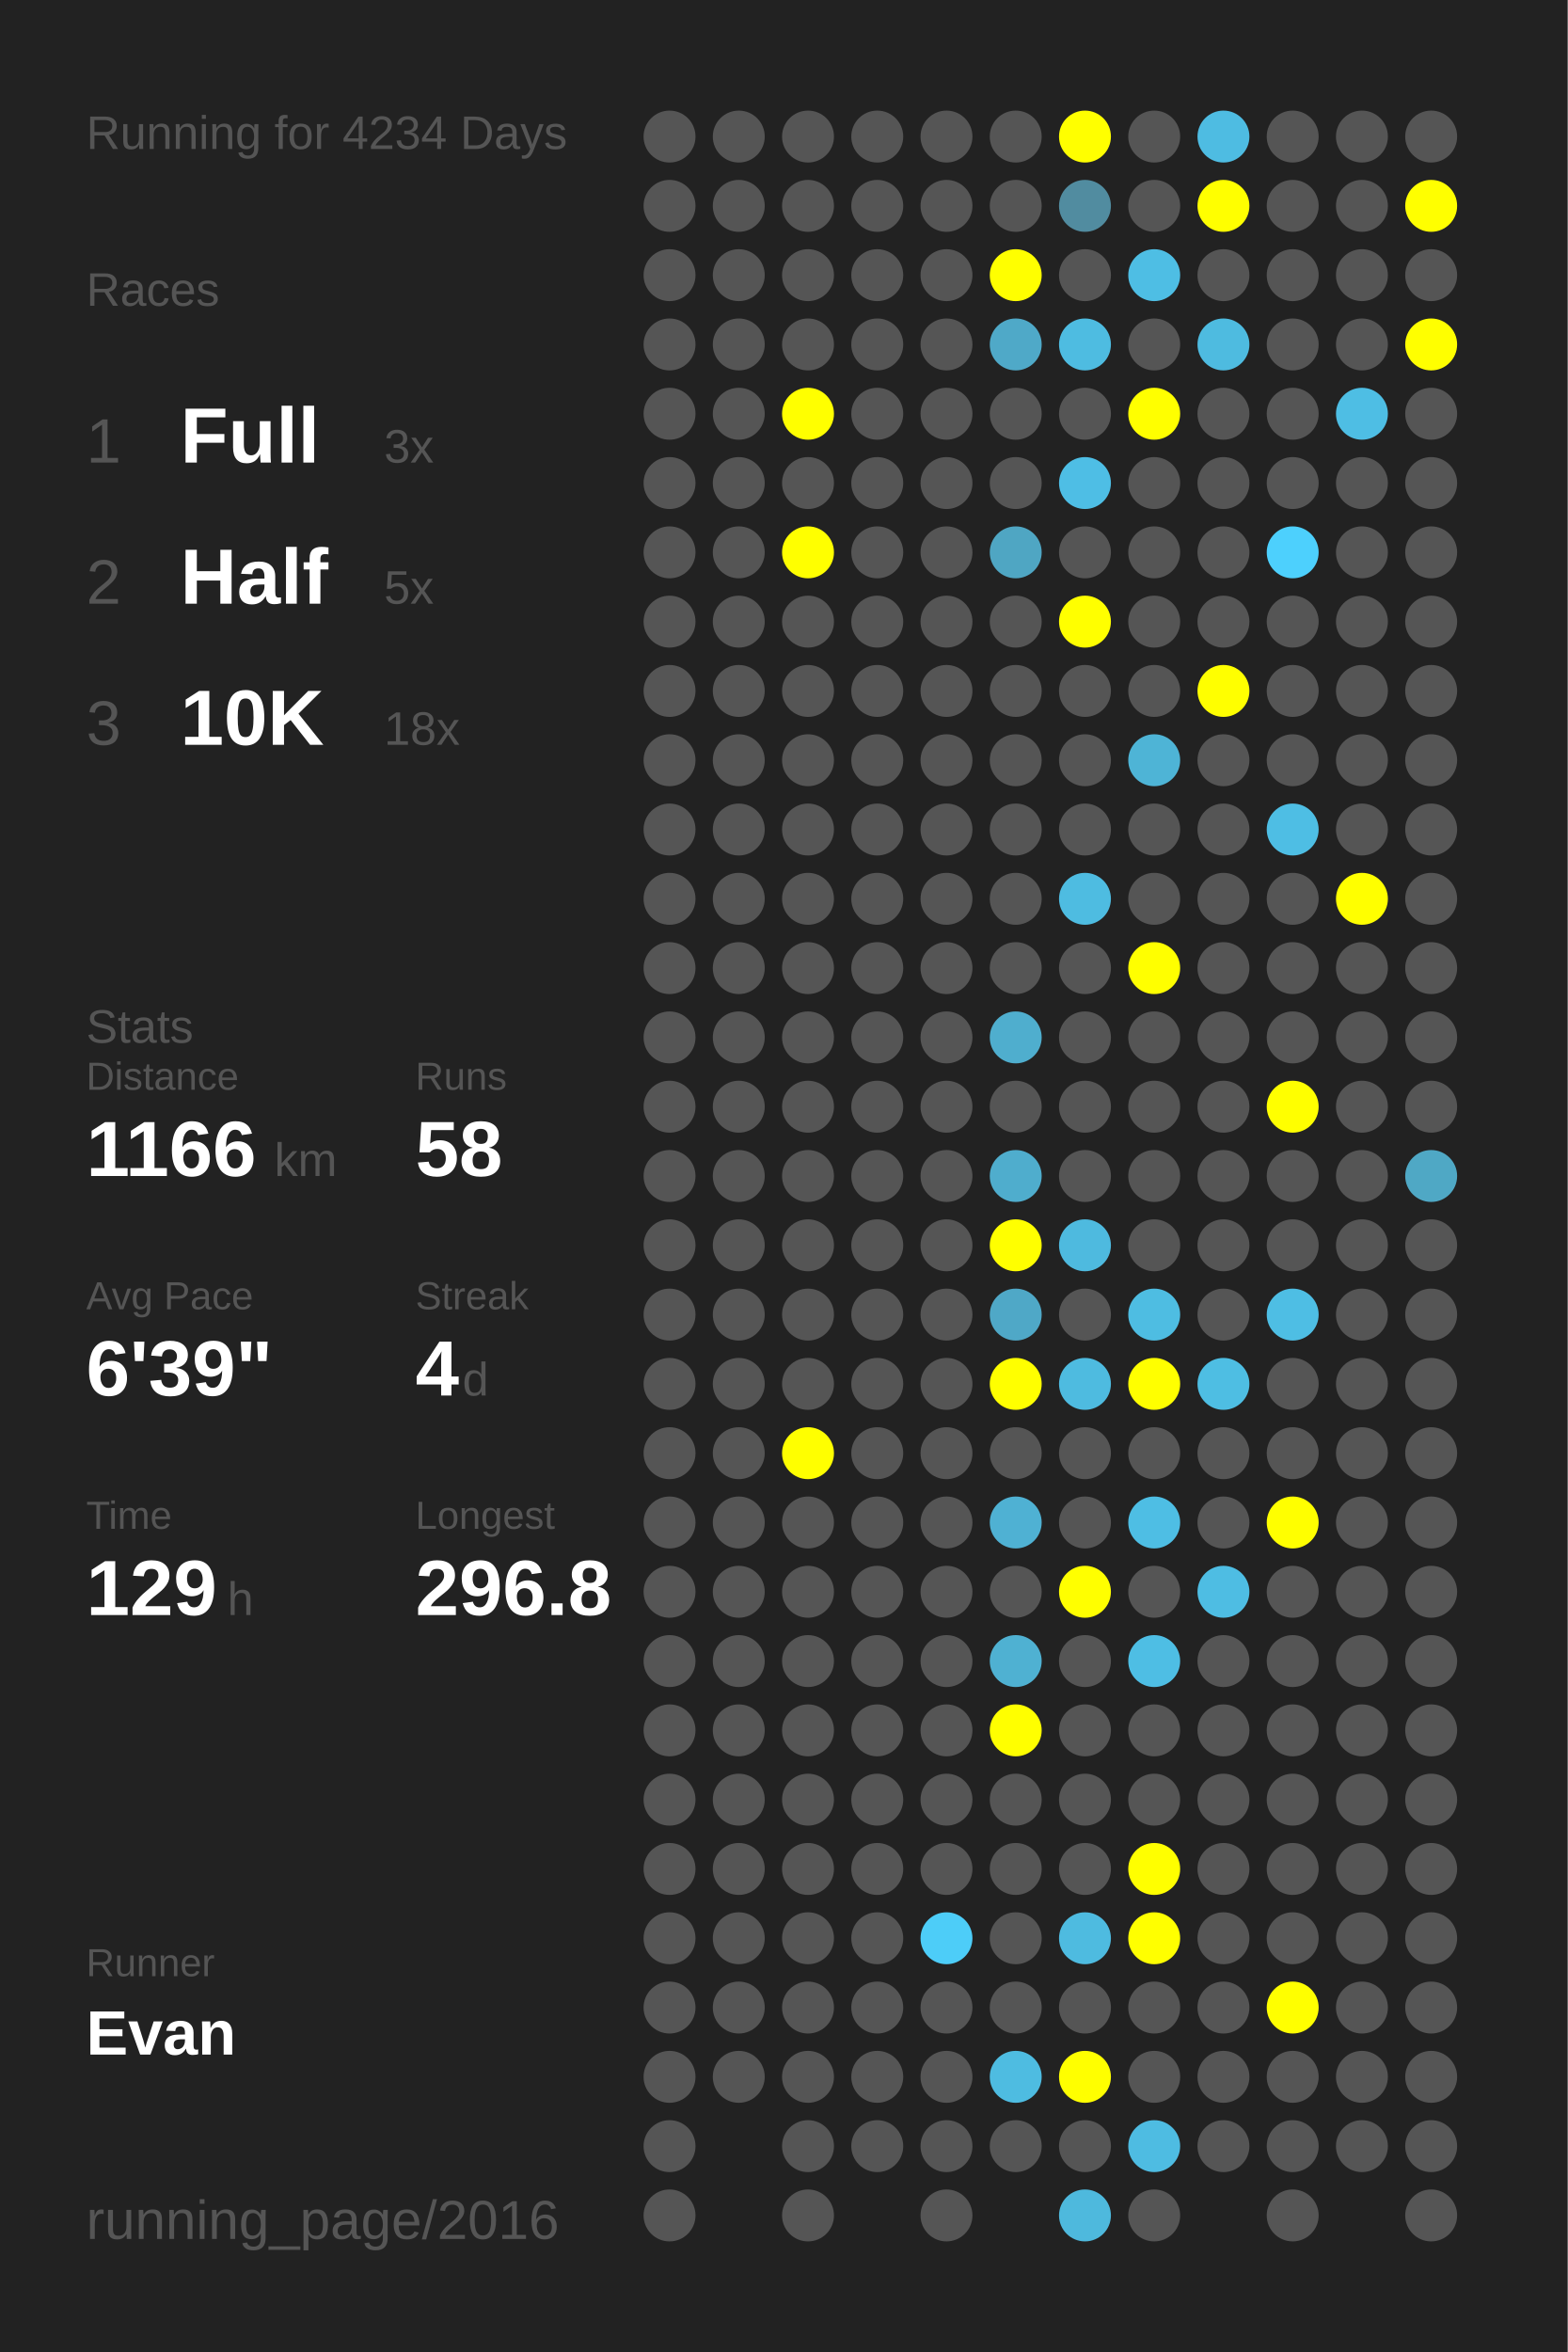
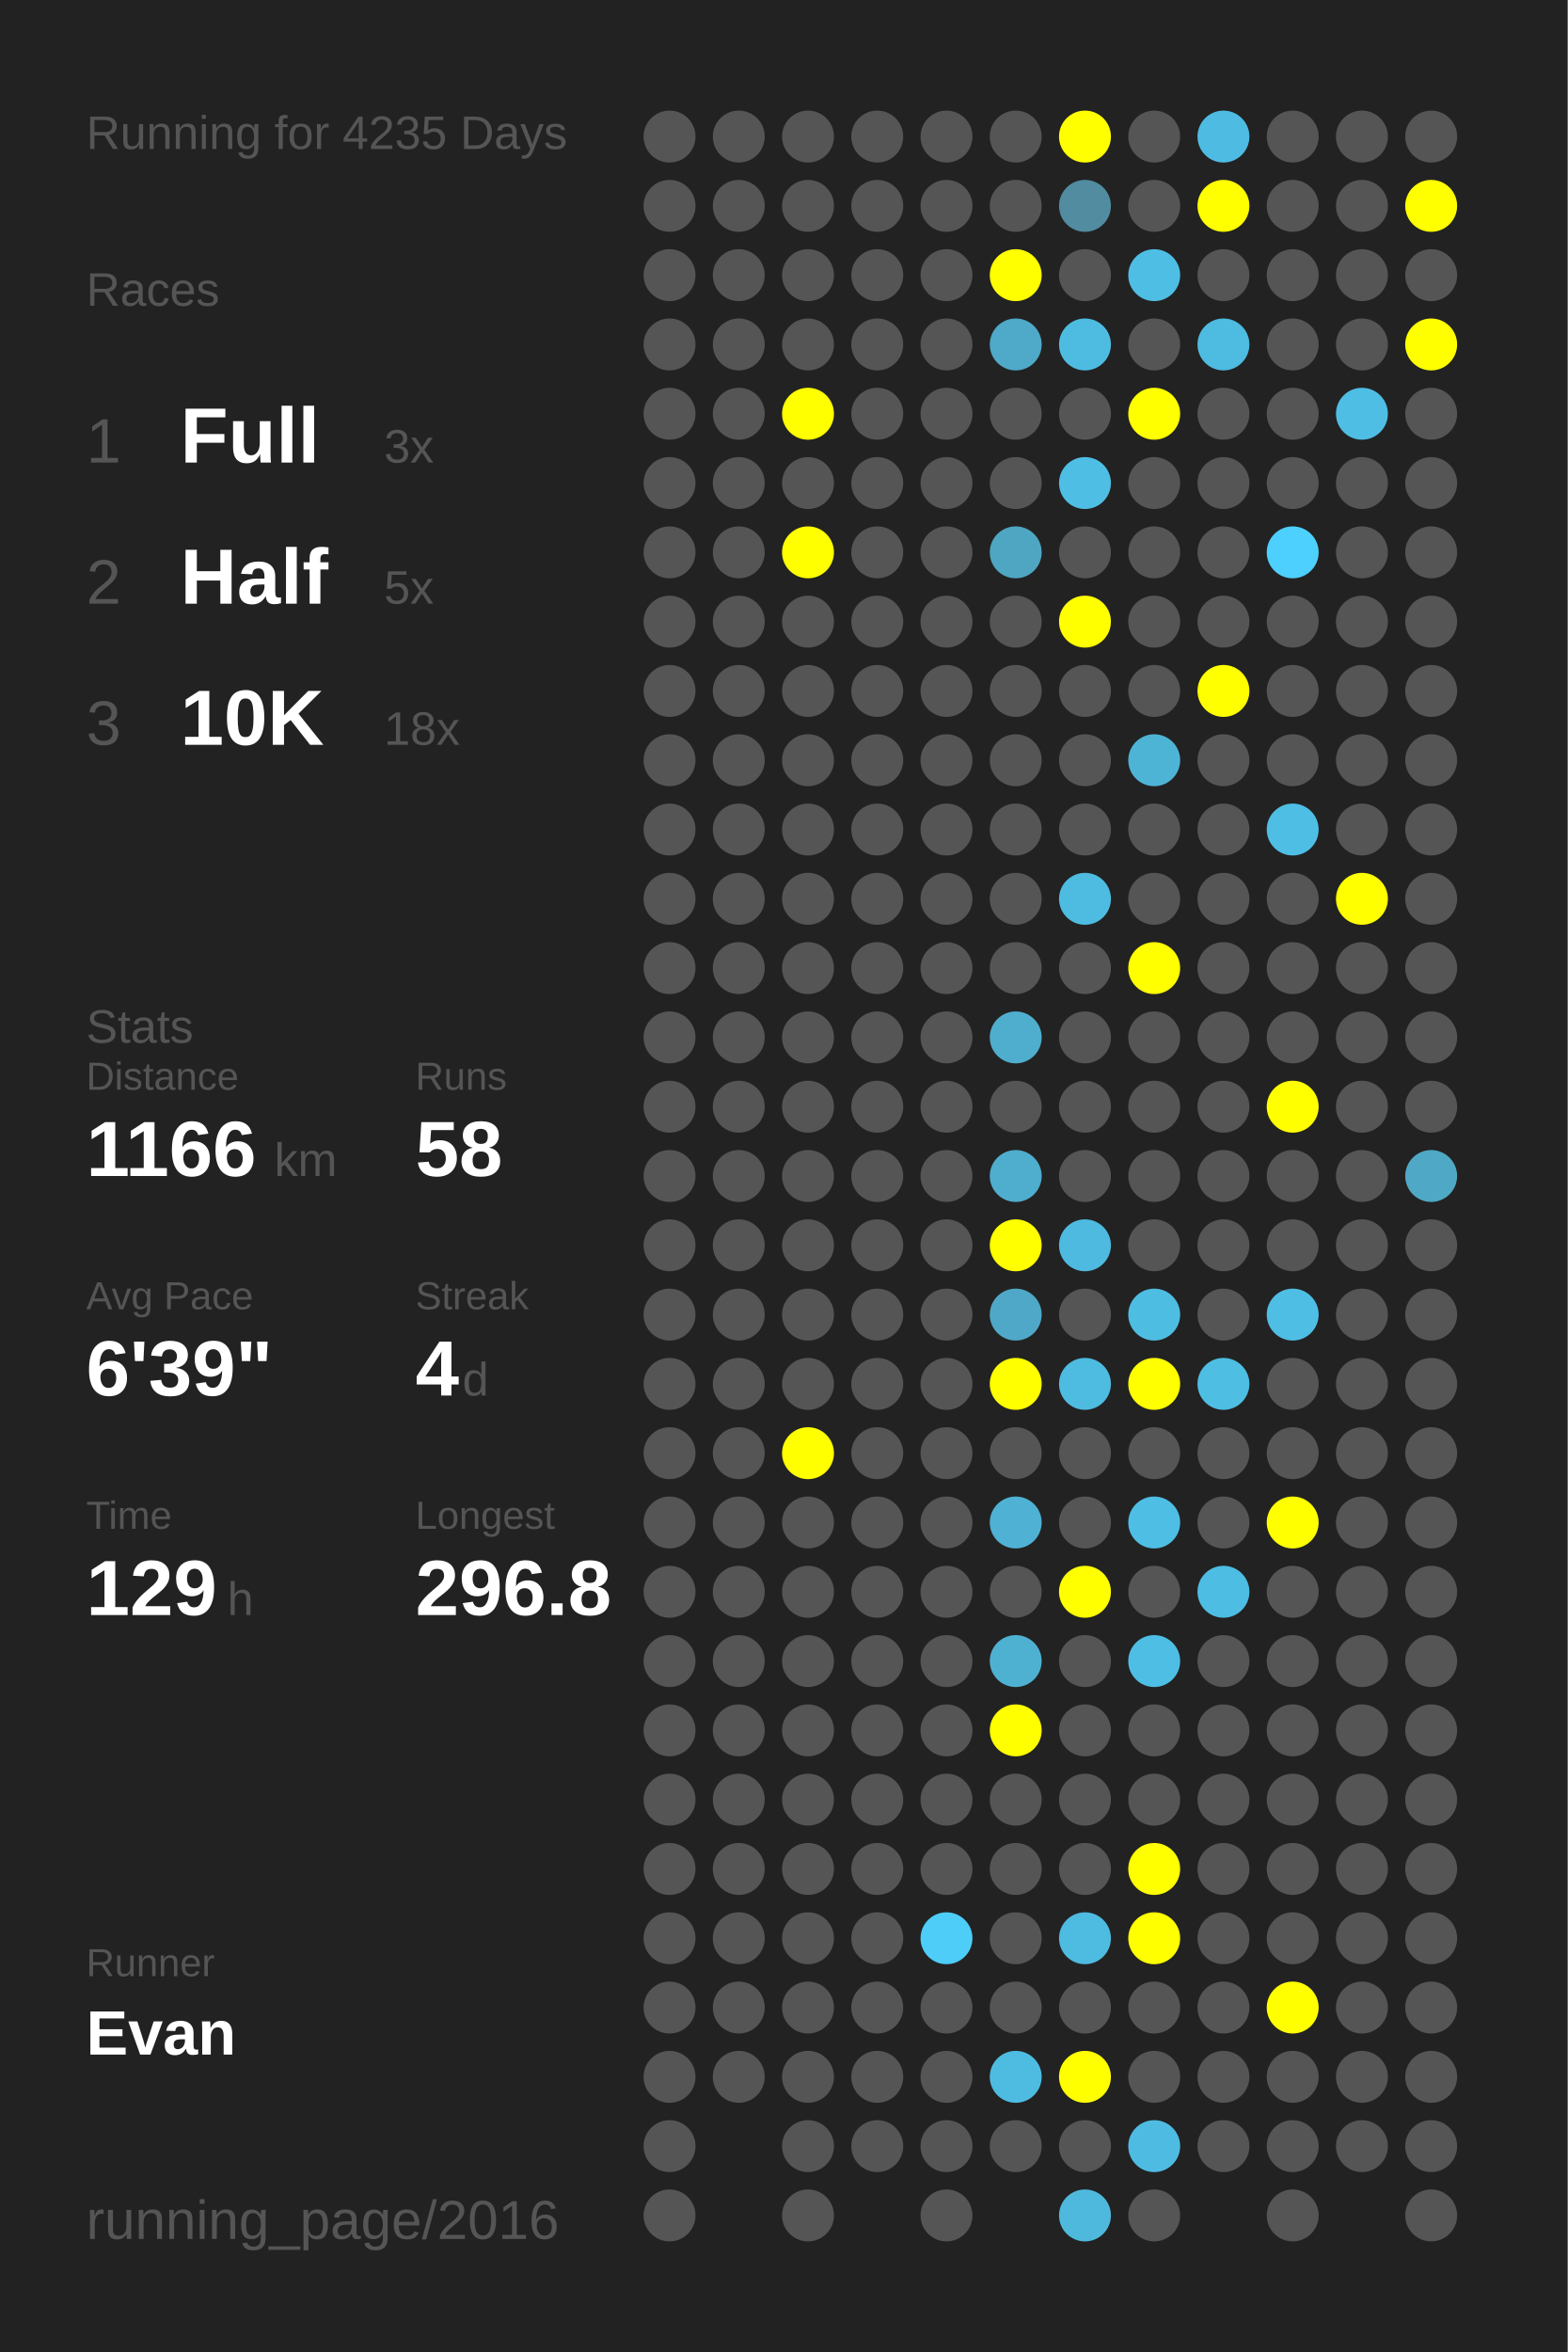
<svg xmlns="http://www.w3.org/2000/svg" baseProfile="full" height="300mm" version="1.1" viewBox="0,0,200,300" width="200mm">
  <defs />
  <rect fill="#222222" height="300" width="200" x="0" y="0" />
-   <text fill="#555555" style="font-size:6px; font-family:Arial;" x="11" y="19">Running for 4234 Days</text>
+   <text fill="#555555" style="font-size:6px; font-family:Arial;" x="11" y="19">Running for 4235 Days</text>
  <text fill="#555555" style="font-size:6px; font-family:Arial;" x="11" y="39">Races</text>
  <text fill="#555555" style="font-size:8px; font-family:Arial;" x="11" y="59">1</text>
  <text fill="#FFFFFF" style="font-size:10px; font-family:Arial; font-weight:bold;" x="23" y="59">Full</text>
  <text fill="#555555" style="font-size:6px; font-family:Arial;" x="49" y="59">3x</text>
  <text fill="#555555" style="font-size:8px; font-family:Arial;" x="11" y="77">2</text>
  <text fill="#FFFFFF" style="font-size:10px; font-family:Arial; font-weight:bold;" x="23" y="77">Half</text>
  <text fill="#555555" style="font-size:6px; font-family:Arial;" x="49" y="77">5x</text>
  <text fill="#555555" style="font-size:8px; font-family:Arial;" x="11" y="95">3</text>
  <text fill="#FFFFFF" style="font-size:10px; font-family:Arial; font-weight:bold;" x="23" y="95">10K</text>
  <text fill="#555555" style="font-size:6px; font-family:Arial;" x="49" y="95">18x</text>
  <text fill="#555555" style="font-size:6px; font-family:Arial;" x="11" y="133">Stats</text>
  <text fill="#555555" style="font-size:5px; font-family:Arial;" x="11" y="139">Distance</text>
  <text fill="#FFFFFF" style="font-size:10px; font-family:Arial; font-weight:bold;" x="11" y="150">1166</text>
  <text fill="#555555" style="font-size:6px; font-family:Arial;" x="35" y="150">km</text>
  <text fill="#555555" style="font-size:5px; font-family:Arial;" x="53" y="139">Runs</text>
  <text fill="#FFFFFF" style="font-size:10px; font-family:Arial; font-weight:bold;" x="53" y="150">58</text>
  <text fill="#555555" style="font-size:5px; font-family:Arial;" x="11" y="167">Avg Pace</text>
  <text fill="#FFFFFF" style="font-size:10px; font-family:Arial; font-weight:bold;" x="11" y="178">6'39"</text>
  <text fill="#555555" style="font-size:5px; font-family:Arial;" x="53" y="167">Streak</text>
  <text fill="#FFFFFF" style="font-size:10px; font-family:Arial; font-weight:bold;" x="53" y="178">4</text>
  <text fill="#555555" style="font-size:6px; font-family:Arial;" x="59" y="178">d</text>
  <text fill="#555555" style="font-size:5px; font-family:Arial;" x="11" y="195">Time</text>
  <text fill="#FFFFFF" style="font-size:10px; font-family:Arial; font-weight:bold;" x="11" y="206">129</text>
  <text fill="#555555" style="font-size:6px; font-family:Arial;" x="29" y="206">h</text>
  <text fill="#555555" style="font-size:5px; font-family:Arial;" x="53" y="195">Longest</text>
  <text fill="#FFFFFF" style="font-size:10px; font-family:Arial; font-weight:bold;" x="53" y="206">296.8</text>
  <text fill="#555555" style="font-size:5px; font-family:Arial;" x="11" y="252.065">Runner</text>
  <text fill="#FFFFFF" style="font-size:8px; font-family:Arial; font-weight:bold;" x="11" y="262.065">Evan</text>
  <text fill="#555555" style="font-size:7px; font-family:Arial;" x="11" y="285.581">running_page/2016</text>
  <circle cx="85.417" cy="17.419" fill="#555555" r="3.312" />
  <circle cx="85.417" cy="26.258" fill="#555555" r="3.312" />
  <circle cx="85.417" cy="35.097" fill="#555555" r="3.312" />
  <circle cx="85.417" cy="43.935" fill="#555555" r="3.312" />
  <circle cx="85.417" cy="52.774" fill="#555555" r="3.312" />
  <circle cx="85.417" cy="61.613" fill="#555555" r="3.312" />
  <circle cx="85.417" cy="70.452" fill="#555555" r="3.312" />
  <circle cx="85.417" cy="79.29" fill="#555555" r="3.312" />
  <circle cx="85.417" cy="88.129" fill="#555555" r="3.312" />
  <circle cx="85.417" cy="96.968" fill="#555555" r="3.312" />
  <circle cx="85.417" cy="105.806" fill="#555555" r="3.312" />
  <circle cx="85.417" cy="114.645" fill="#555555" r="3.312" />
  <circle cx="85.417" cy="123.484" fill="#555555" r="3.312" />
  <circle cx="85.417" cy="132.323" fill="#555555" r="3.312" />
  <circle cx="85.417" cy="141.161" fill="#555555" r="3.312" />
  <circle cx="85.417" cy="150" fill="#555555" r="3.312" />
  <circle cx="85.417" cy="158.839" fill="#555555" r="3.312" />
  <circle cx="85.417" cy="167.677" fill="#555555" r="3.312" />
  <circle cx="85.417" cy="176.516" fill="#555555" r="3.312" />
  <circle cx="85.417" cy="185.355" fill="#555555" r="3.312" />
  <circle cx="85.417" cy="194.194" fill="#555555" r="3.312" />
  <circle cx="85.417" cy="203.032" fill="#555555" r="3.312" />
  <circle cx="85.417" cy="211.871" fill="#555555" r="3.312" />
  <circle cx="85.417" cy="220.71" fill="#555555" r="3.312" />
  <circle cx="85.417" cy="229.548" fill="#555555" r="3.312" />
  <circle cx="85.417" cy="238.387" fill="#555555" r="3.312" />
  <circle cx="85.417" cy="247.226" fill="#555555" r="3.312" />
  <circle cx="85.417" cy="256.065" fill="#555555" r="3.312" />
  <circle cx="85.417" cy="264.903" fill="#555555" r="3.312" />
  <circle cx="85.417" cy="273.742" fill="#555555" r="3.312" />
  <circle cx="85.417" cy="282.581" fill="#555555" r="3.312" />
  <circle cx="94.25" cy="17.419" fill="#555555" r="3.312" />
  <circle cx="94.25" cy="26.258" fill="#555555" r="3.312" />
  <circle cx="94.25" cy="35.097" fill="#555555" r="3.312" />
  <circle cx="94.25" cy="43.935" fill="#555555" r="3.312" />
  <circle cx="94.25" cy="52.774" fill="#555555" r="3.312" />
  <circle cx="94.25" cy="61.613" fill="#555555" r="3.312" />
  <circle cx="94.25" cy="70.452" fill="#555555" r="3.312" />
  <circle cx="94.25" cy="79.29" fill="#555555" r="3.312" />
  <circle cx="94.25" cy="88.129" fill="#555555" r="3.312" />
  <circle cx="94.25" cy="96.968" fill="#555555" r="3.312" />
  <circle cx="94.25" cy="105.806" fill="#555555" r="3.312" />
  <circle cx="94.25" cy="114.645" fill="#555555" r="3.312" />
  <circle cx="94.25" cy="123.484" fill="#555555" r="3.312" />
  <circle cx="94.25" cy="132.323" fill="#555555" r="3.312" />
  <circle cx="94.25" cy="141.161" fill="#555555" r="3.312" />
  <circle cx="94.25" cy="150" fill="#555555" r="3.312" />
  <circle cx="94.25" cy="158.839" fill="#555555" r="3.312" />
  <circle cx="94.25" cy="167.677" fill="#555555" r="3.312" />
  <circle cx="94.25" cy="176.516" fill="#555555" r="3.312" />
  <circle cx="94.25" cy="185.355" fill="#555555" r="3.312" />
  <circle cx="94.25" cy="194.194" fill="#555555" r="3.312" />
  <circle cx="94.25" cy="203.032" fill="#555555" r="3.312" />
  <circle cx="94.25" cy="211.871" fill="#555555" r="3.312" />
  <circle cx="94.25" cy="220.71" fill="#555555" r="3.312" />
  <circle cx="94.25" cy="229.548" fill="#555555" r="3.312" />
  <circle cx="94.25" cy="238.387" fill="#555555" r="3.312" />
  <circle cx="94.25" cy="247.226" fill="#555555" r="3.312" />
  <circle cx="94.25" cy="256.065" fill="#555555" r="3.312" />
  <circle cx="94.25" cy="264.903" fill="#555555" r="3.312" />
  <circle cx="103.083" cy="17.419" fill="#555555" r="3.312" />
  <circle cx="103.083" cy="26.258" fill="#555555" r="3.312" />
  <circle cx="103.083" cy="35.097" fill="#555555" r="3.312" />
  <circle cx="103.083" cy="43.935" fill="#555555" r="3.312" />
  <circle cx="103.083" cy="52.774" fill="#FFFF00" r="3.312" />
  <circle cx="103.083" cy="61.613" fill="#555555" r="3.312" />
  <circle cx="103.083" cy="70.452" fill="#FFFF00" r="3.312" />
  <circle cx="103.083" cy="79.29" fill="#555555" r="3.312" />
  <circle cx="103.083" cy="88.129" fill="#555555" r="3.312" />
  <circle cx="103.083" cy="96.968" fill="#555555" r="3.312" />
  <circle cx="103.083" cy="105.806" fill="#555555" r="3.312" />
  <circle cx="103.083" cy="114.645" fill="#555555" r="3.312" />
  <circle cx="103.083" cy="123.484" fill="#555555" r="3.312" />
  <circle cx="103.083" cy="132.323" fill="#555555" r="3.312" />
  <circle cx="103.083" cy="141.161" fill="#555555" r="3.312" />
  <circle cx="103.083" cy="150" fill="#555555" r="3.312" />
  <circle cx="103.083" cy="158.839" fill="#555555" r="3.312" />
  <circle cx="103.083" cy="167.677" fill="#555555" r="3.312" />
  <circle cx="103.083" cy="176.516" fill="#555555" r="3.312" />
  <circle cx="103.083" cy="185.355" fill="#FFFF00" r="3.312" />
  <circle cx="103.083" cy="194.194" fill="#555555" r="3.312" />
  <circle cx="103.083" cy="203.032" fill="#555555" r="3.312" />
  <circle cx="103.083" cy="211.871" fill="#555555" r="3.312" />
  <circle cx="103.083" cy="220.71" fill="#555555" r="3.312" />
  <circle cx="103.083" cy="229.548" fill="#555555" r="3.312" />
  <circle cx="103.083" cy="238.387" fill="#555555" r="3.312" />
  <circle cx="103.083" cy="247.226" fill="#555555" r="3.312" />
  <circle cx="103.083" cy="256.065" fill="#555555" r="3.312" />
  <circle cx="103.083" cy="264.903" fill="#555555" r="3.312" />
  <circle cx="103.083" cy="273.742" fill="#555555" r="3.312" />
  <circle cx="103.083" cy="282.581" fill="#555555" r="3.312" />
  <circle cx="111.917" cy="17.419" fill="#555555" r="3.312" />
  <circle cx="111.917" cy="26.258" fill="#555555" r="3.312" />
  <circle cx="111.917" cy="35.097" fill="#555555" r="3.312" />
  <circle cx="111.917" cy="43.935" fill="#555555" r="3.312" />
  <circle cx="111.917" cy="52.774" fill="#555555" r="3.312" />
  <circle cx="111.917" cy="61.613" fill="#555555" r="3.312" />
  <circle cx="111.917" cy="70.452" fill="#555555" r="3.312" />
  <circle cx="111.917" cy="79.29" fill="#555555" r="3.312" />
  <circle cx="111.917" cy="88.129" fill="#555555" r="3.312" />
  <circle cx="111.917" cy="96.968" fill="#555555" r="3.312" />
  <circle cx="111.917" cy="105.806" fill="#555555" r="3.312" />
  <circle cx="111.917" cy="114.645" fill="#555555" r="3.312" />
  <circle cx="111.917" cy="123.484" fill="#555555" r="3.312" />
  <circle cx="111.917" cy="132.323" fill="#555555" r="3.312" />
  <circle cx="111.917" cy="141.161" fill="#555555" r="3.312" />
  <circle cx="111.917" cy="150" fill="#555555" r="3.312" />
  <circle cx="111.917" cy="158.839" fill="#555555" r="3.312" />
  <circle cx="111.917" cy="167.677" fill="#555555" r="3.312" />
  <circle cx="111.917" cy="176.516" fill="#555555" r="3.312" />
  <circle cx="111.917" cy="185.355" fill="#555555" r="3.312" />
  <circle cx="111.917" cy="194.194" fill="#555555" r="3.312" />
  <circle cx="111.917" cy="203.032" fill="#555555" r="3.312" />
  <circle cx="111.917" cy="211.871" fill="#555555" r="3.312" />
  <circle cx="111.917" cy="220.71" fill="#555555" r="3.312" />
  <circle cx="111.917" cy="229.548" fill="#555555" r="3.312" />
  <circle cx="111.917" cy="238.387" fill="#555555" r="3.312" />
  <circle cx="111.917" cy="247.226" fill="#555555" r="3.312" />
  <circle cx="111.917" cy="256.065" fill="#555555" r="3.312" />
  <circle cx="111.917" cy="264.903" fill="#555555" r="3.312" />
  <circle cx="111.917" cy="273.742" fill="#555555" r="3.312" />
  <circle cx="120.75" cy="17.419" fill="#555555" r="3.312" />
  <circle cx="120.75" cy="26.258" fill="#555555" r="3.312" />
  <circle cx="120.75" cy="35.097" fill="#555555" r="3.312" />
  <circle cx="120.75" cy="43.935" fill="#555555" r="3.312" />
  <circle cx="120.75" cy="52.774" fill="#555555" r="3.312" />
  <circle cx="120.75" cy="61.613" fill="#555555" r="3.312" />
  <circle cx="120.75" cy="70.452" fill="#555555" r="3.312" />
  <circle cx="120.75" cy="79.29" fill="#555555" r="3.312" />
  <circle cx="120.75" cy="88.129" fill="#555555" r="3.312" />
  <circle cx="120.75" cy="96.968" fill="#555555" r="3.312" />
  <circle cx="120.75" cy="105.806" fill="#555555" r="3.312" />
  <circle cx="120.75" cy="114.645" fill="#555555" r="3.312" />
  <circle cx="120.75" cy="123.484" fill="#555555" r="3.312" />
  <circle cx="120.75" cy="132.323" fill="#555555" r="3.312" />
  <circle cx="120.75" cy="141.161" fill="#555555" r="3.312" />
  <circle cx="120.75" cy="150" fill="#555555" r="3.312" />
  <circle cx="120.75" cy="158.839" fill="#555555" r="3.312" />
  <circle cx="120.75" cy="167.677" fill="#555555" r="3.312" />
  <circle cx="120.75" cy="176.516" fill="#555555" r="3.312" />
  <circle cx="120.75" cy="185.355" fill="#555555" r="3.312" />
  <circle cx="120.75" cy="194.194" fill="#555555" r="3.312" />
  <circle cx="120.75" cy="203.032" fill="#555555" r="3.312" />
  <circle cx="120.75" cy="211.871" fill="#555555" r="3.312" />
  <circle cx="120.75" cy="220.71" fill="#555555" r="3.312" />
  <circle cx="120.75" cy="229.548" fill="#555555" r="3.312" />
  <circle cx="120.75" cy="238.387" fill="#555555" r="3.312" />
  <circle cx="120.75" cy="247.226" fill="#4dcdf8" r="3.312" />
  <circle cx="120.75" cy="256.065" fill="#555555" r="3.312" />
  <circle cx="120.75" cy="264.903" fill="#555555" r="3.312" />
  <circle cx="120.75" cy="273.742" fill="#555555" r="3.312" />
  <circle cx="120.75" cy="282.581" fill="#555555" r="3.312" />
  <circle cx="129.583" cy="17.419" fill="#555555" r="3.312" />
  <circle cx="129.583" cy="26.258" fill="#555555" r="3.312" />
  <circle cx="129.583" cy="35.097" fill="#FFFF00" r="3.312" />
  <circle cx="129.583" cy="43.935" fill="#4fa9c8" r="3.312" />
  <circle cx="129.583" cy="52.774" fill="#555555" r="3.312" />
  <circle cx="129.583" cy="61.613" fill="#555555" r="3.312" />
  <circle cx="129.583" cy="70.452" fill="#4fa6c3" r="3.312" />
  <circle cx="129.583" cy="79.29" fill="#555555" r="3.312" />
  <circle cx="129.583" cy="88.129" fill="#555555" r="3.312" />
  <circle cx="129.583" cy="96.968" fill="#555555" r="3.312" />
  <circle cx="129.583" cy="105.806" fill="#555555" r="3.312" />
  <circle cx="129.583" cy="114.645" fill="#555555" r="3.312" />
  <circle cx="129.583" cy="123.484" fill="#555555" r="3.312" />
  <circle cx="129.583" cy="132.323" fill="#4faece" r="3.312" />
  <circle cx="129.583" cy="141.161" fill="#555555" r="3.312" />
  <circle cx="129.583" cy="150" fill="#4fadcd" r="3.312" />
  <circle cx="129.583" cy="158.839" fill="#FFFF00" r="3.312" />
  <circle cx="129.583" cy="167.677" fill="#4fa8c7" r="3.312" />
  <circle cx="129.583" cy="176.516" fill="#FFFF00" r="3.312" />
  <circle cx="129.583" cy="185.355" fill="#555555" r="3.312" />
  <circle cx="129.583" cy="194.194" fill="#4fb1d3" r="3.312" />
  <circle cx="129.583" cy="203.032" fill="#555555" r="3.312" />
  <circle cx="129.583" cy="211.871" fill="#4fb1d2" r="3.312" />
  <circle cx="129.583" cy="220.71" fill="#FFFF00" r="3.312" />
  <circle cx="129.583" cy="229.548" fill="#555555" r="3.312" />
  <circle cx="129.583" cy="238.387" fill="#555555" r="3.312" />
  <circle cx="129.583" cy="247.226" fill="#555555" r="3.312" />
  <circle cx="129.583" cy="256.065" fill="#555555" r="3.312" />
  <circle cx="129.583" cy="264.903" fill="#4ebce1" r="3.312" />
  <circle cx="129.583" cy="273.742" fill="#555555" r="3.312" />
  <circle cx="138.417" cy="17.419" fill="#FFFF00" r="3.312" />
  <circle cx="138.417" cy="26.258" fill="#518ca0" r="3.312" />
  <circle cx="138.417" cy="35.097" fill="#555555" r="3.312" />
  <circle cx="138.417" cy="43.935" fill="#4ebce1" r="3.312" />
  <circle cx="138.417" cy="52.774" fill="#555555" r="3.312" />
  <circle cx="138.417" cy="61.613" fill="#4ebee5" r="3.312" />
  <circle cx="138.417" cy="70.452" fill="#555555" r="3.312" />
  <circle cx="138.417" cy="79.29" fill="#FFFF00" r="3.312" />
  <circle cx="138.417" cy="88.129" fill="#555555" r="3.312" />
  <circle cx="138.417" cy="96.968" fill="#555555" r="3.312" />
  <circle cx="138.417" cy="105.806" fill="#555555" r="3.312" />
  <circle cx="138.417" cy="114.645" fill="#4ebce1" r="3.312" />
  <circle cx="138.417" cy="123.484" fill="#555555" r="3.312" />
  <circle cx="138.417" cy="132.323" fill="#555555" r="3.312" />
  <circle cx="138.417" cy="141.161" fill="#555555" r="3.312" />
  <circle cx="138.417" cy="150" fill="#555555" r="3.312" />
  <circle cx="138.417" cy="158.839" fill="#4ebadf" r="3.312" />
  <circle cx="138.417" cy="167.677" fill="#555555" r="3.312" />
  <circle cx="138.417" cy="176.516" fill="#4ebbe0" r="3.312" />
  <circle cx="138.417" cy="185.355" fill="#555555" r="3.312" />
  <circle cx="138.417" cy="194.194" fill="#555555" r="3.312" />
  <circle cx="138.417" cy="203.032" fill="#FFFF00" r="3.312" />
  <circle cx="138.417" cy="211.871" fill="#555555" r="3.312" />
  <circle cx="138.417" cy="220.71" fill="#555555" r="3.312" />
  <circle cx="138.417" cy="229.548" fill="#555555" r="3.312" />
  <circle cx="138.417" cy="238.387" fill="#555555" r="3.312" />
  <circle cx="138.417" cy="247.226" fill="#4ebbe0" r="3.312" />
  <circle cx="138.417" cy="256.065" fill="#555555" r="3.312" />
  <circle cx="138.417" cy="264.903" fill="#FFFF00" r="3.312" />
  <circle cx="138.417" cy="273.742" fill="#555555" r="3.312" />
  <circle cx="138.417" cy="282.581" fill="#4eb9dd" r="3.312" />
  <circle cx="147.25" cy="17.419" fill="#555555" r="3.312" />
  <circle cx="147.25" cy="26.258" fill="#555555" r="3.312" />
  <circle cx="147.25" cy="35.097" fill="#4ebee4" r="3.312" />
  <circle cx="147.25" cy="43.935" fill="#555555" r="3.312" />
  <circle cx="147.25" cy="52.774" fill="#FFFF00" r="3.312" />
  <circle cx="147.25" cy="61.613" fill="#555555" r="3.312" />
  <circle cx="147.25" cy="70.452" fill="#555555" r="3.312" />
  <circle cx="147.25" cy="79.29" fill="#555555" r="3.312" />
  <circle cx="147.25" cy="88.129" fill="#555555" r="3.312" />
  <circle cx="147.25" cy="96.968" fill="#4eb4d6" r="3.312" />
  <circle cx="147.25" cy="105.806" fill="#555555" r="3.312" />
  <circle cx="147.25" cy="114.645" fill="#555555" r="3.312" />
  <circle cx="147.25" cy="123.484" fill="#FFFF00" r="3.312" />
  <circle cx="147.25" cy="132.323" fill="#555555" r="3.312" />
  <circle cx="147.25" cy="141.161" fill="#555555" r="3.312" />
  <circle cx="147.25" cy="150" fill="#555555" r="3.312" />
  <circle cx="147.25" cy="158.839" fill="#555555" r="3.312" />
  <circle cx="147.25" cy="167.677" fill="#4ebde2" r="3.312" />
  <circle cx="147.25" cy="176.516" fill="#FFFF00" r="3.312" />
  <circle cx="147.25" cy="185.355" fill="#555555" r="3.312" />
  <circle cx="147.25" cy="194.194" fill="#4ebee4" r="3.312" />
  <circle cx="147.25" cy="203.032" fill="#555555" r="3.312" />
  <circle cx="147.25" cy="211.871" fill="#4ebee4" r="3.312" />
  <circle cx="147.25" cy="220.71" fill="#555555" r="3.312" />
  <circle cx="147.25" cy="229.548" fill="#555555" r="3.312" />
  <circle cx="147.25" cy="238.387" fill="#FFFF00" r="3.312" />
  <circle cx="147.25" cy="247.226" fill="#FFFF00" r="3.312" />
  <circle cx="147.25" cy="256.065" fill="#555555" r="3.312" />
  <circle cx="147.25" cy="264.903" fill="#555555" r="3.312" />
  <circle cx="147.25" cy="273.742" fill="#4ebce2" r="3.312" />
  <circle cx="147.25" cy="282.581" fill="#555555" r="3.312" />
  <circle cx="156.083" cy="17.419" fill="#4ebce2" r="3.312" />
  <circle cx="156.083" cy="26.258" fill="#FFFF00" r="3.312" />
  <circle cx="156.083" cy="35.097" fill="#555555" r="3.312" />
  <circle cx="156.083" cy="43.935" fill="#4ebbe0" r="3.312" />
  <circle cx="156.083" cy="52.774" fill="#555555" r="3.312" />
  <circle cx="156.083" cy="61.613" fill="#555555" r="3.312" />
  <circle cx="156.083" cy="70.452" fill="#555555" r="3.312" />
  <circle cx="156.083" cy="79.29" fill="#555555" r="3.312" />
  <circle cx="156.083" cy="88.129" fill="#FFFF00" r="3.312" />
  <circle cx="156.083" cy="96.968" fill="#555555" r="3.312" />
  <circle cx="156.083" cy="105.806" fill="#555555" r="3.312" />
  <circle cx="156.083" cy="114.645" fill="#555555" r="3.312" />
  <circle cx="156.083" cy="123.484" fill="#555555" r="3.312" />
  <circle cx="156.083" cy="132.323" fill="#555555" r="3.312" />
  <circle cx="156.083" cy="141.161" fill="#555555" r="3.312" />
  <circle cx="156.083" cy="150" fill="#555555" r="3.312" />
  <circle cx="156.083" cy="158.839" fill="#555555" r="3.312" />
  <circle cx="156.083" cy="167.677" fill="#555555" r="3.312" />
  <circle cx="156.083" cy="176.516" fill="#4ebee3" r="3.312" />
  <circle cx="156.083" cy="185.355" fill="#555555" r="3.312" />
  <circle cx="156.083" cy="194.194" fill="#555555" r="3.312" />
  <circle cx="156.083" cy="203.032" fill="#4ebde3" r="3.312" />
  <circle cx="156.083" cy="211.871" fill="#555555" r="3.312" />
  <circle cx="156.083" cy="220.71" fill="#555555" r="3.312" />
  <circle cx="156.083" cy="229.548" fill="#555555" r="3.312" />
  <circle cx="156.083" cy="238.387" fill="#555555" r="3.312" />
  <circle cx="156.083" cy="247.226" fill="#555555" r="3.312" />
  <circle cx="156.083" cy="256.065" fill="#555555" r="3.312" />
  <circle cx="156.083" cy="264.903" fill="#555555" r="3.312" />
  <circle cx="156.083" cy="273.742" fill="#555555" r="3.312" />
  <circle cx="164.917" cy="17.419" fill="#555555" r="3.312" />
  <circle cx="164.917" cy="26.258" fill="#555555" r="3.312" />
  <circle cx="164.917" cy="35.097" fill="#555555" r="3.312" />
  <circle cx="164.917" cy="43.935" fill="#555555" r="3.312" />
  <circle cx="164.917" cy="52.774" fill="#555555" r="3.312" />
  <circle cx="164.917" cy="61.613" fill="#555555" r="3.312" />
  <circle cx="164.917" cy="70.452" fill="#4dd0fd" r="3.312" />
  <circle cx="164.917" cy="79.29" fill="#555555" r="3.312" />
  <circle cx="164.917" cy="88.129" fill="#555555" r="3.312" />
  <circle cx="164.917" cy="96.968" fill="#555555" r="3.312" />
  <circle cx="164.917" cy="105.806" fill="#4ebee4" r="3.312" />
  <circle cx="164.917" cy="114.645" fill="#555555" r="3.312" />
  <circle cx="164.917" cy="123.484" fill="#555555" r="3.312" />
  <circle cx="164.917" cy="132.323" fill="#555555" r="3.312" />
  <circle cx="164.917" cy="141.161" fill="#FFFF00" r="3.312" />
  <circle cx="164.917" cy="150" fill="#555555" r="3.312" />
  <circle cx="164.917" cy="158.839" fill="#555555" r="3.312" />
  <circle cx="164.917" cy="167.677" fill="#4ebee4" r="3.312" />
  <circle cx="164.917" cy="176.516" fill="#555555" r="3.312" />
  <circle cx="164.917" cy="185.355" fill="#555555" r="3.312" />
  <circle cx="164.917" cy="194.194" fill="#FFFF00" r="3.312" />
  <circle cx="164.917" cy="203.032" fill="#555555" r="3.312" />
  <circle cx="164.917" cy="211.871" fill="#555555" r="3.312" />
  <circle cx="164.917" cy="220.71" fill="#555555" r="3.312" />
  <circle cx="164.917" cy="229.548" fill="#555555" r="3.312" />
  <circle cx="164.917" cy="238.387" fill="#555555" r="3.312" />
  <circle cx="164.917" cy="247.226" fill="#555555" r="3.312" />
  <circle cx="164.917" cy="256.065" fill="#FFFF00" r="3.312" />
  <circle cx="164.917" cy="264.903" fill="#555555" r="3.312" />
  <circle cx="164.917" cy="273.742" fill="#555555" r="3.312" />
  <circle cx="164.917" cy="282.581" fill="#555555" r="3.312" />
  <circle cx="173.75" cy="17.419" fill="#555555" r="3.312" />
  <circle cx="173.75" cy="26.258" fill="#555555" r="3.312" />
  <circle cx="173.75" cy="35.097" fill="#555555" r="3.312" />
  <circle cx="173.75" cy="43.935" fill="#555555" r="3.312" />
  <circle cx="173.75" cy="52.774" fill="#4ebee4" r="3.312" />
  <circle cx="173.75" cy="61.613" fill="#555555" r="3.312" />
  <circle cx="173.75" cy="70.452" fill="#555555" r="3.312" />
  <circle cx="173.75" cy="79.29" fill="#555555" r="3.312" />
  <circle cx="173.75" cy="88.129" fill="#555555" r="3.312" />
  <circle cx="173.75" cy="96.968" fill="#555555" r="3.312" />
  <circle cx="173.75" cy="105.806" fill="#555555" r="3.312" />
  <circle cx="173.75" cy="114.645" fill="#FFFF00" r="3.312" />
  <circle cx="173.75" cy="123.484" fill="#555555" r="3.312" />
  <circle cx="173.75" cy="132.323" fill="#555555" r="3.312" />
  <circle cx="173.75" cy="141.161" fill="#555555" r="3.312" />
  <circle cx="173.75" cy="150" fill="#555555" r="3.312" />
  <circle cx="173.75" cy="158.839" fill="#555555" r="3.312" />
  <circle cx="173.75" cy="167.677" fill="#555555" r="3.312" />
  <circle cx="173.75" cy="176.516" fill="#555555" r="3.312" />
  <circle cx="173.75" cy="185.355" fill="#555555" r="3.312" />
  <circle cx="173.75" cy="194.194" fill="#555555" r="3.312" />
  <circle cx="173.75" cy="203.032" fill="#555555" r="3.312" />
  <circle cx="173.75" cy="211.871" fill="#555555" r="3.312" />
  <circle cx="173.75" cy="220.71" fill="#555555" r="3.312" />
  <circle cx="173.75" cy="229.548" fill="#555555" r="3.312" />
  <circle cx="173.75" cy="238.387" fill="#555555" r="3.312" />
  <circle cx="173.75" cy="247.226" fill="#555555" r="3.312" />
  <circle cx="173.75" cy="256.065" fill="#555555" r="3.312" />
  <circle cx="173.75" cy="264.903" fill="#555555" r="3.312" />
  <circle cx="173.75" cy="273.742" fill="#555555" r="3.312" />
  <circle cx="182.583" cy="17.419" fill="#555555" r="3.312" />
  <circle cx="182.583" cy="26.258" fill="#FFFF00" r="3.312" />
  <circle cx="182.583" cy="35.097" fill="#555555" r="3.312" />
  <circle cx="182.583" cy="43.935" fill="#FFFF00" r="3.312" />
  <circle cx="182.583" cy="52.774" fill="#555555" r="3.312" />
  <circle cx="182.583" cy="61.613" fill="#555555" r="3.312" />
  <circle cx="182.583" cy="70.452" fill="#555555" r="3.312" />
  <circle cx="182.583" cy="79.29" fill="#555555" r="3.312" />
  <circle cx="182.583" cy="88.129" fill="#555555" r="3.312" />
  <circle cx="182.583" cy="96.968" fill="#555555" r="3.312" />
  <circle cx="182.583" cy="105.806" fill="#555555" r="3.312" />
  <circle cx="182.583" cy="114.645" fill="#555555" r="3.312" />
  <circle cx="182.583" cy="123.484" fill="#555555" r="3.312" />
  <circle cx="182.583" cy="132.323" fill="#555555" r="3.312" />
  <circle cx="182.583" cy="141.161" fill="#555555" r="3.312" />
  <circle cx="182.583" cy="150" fill="#4fa8c5" r="3.312" />
  <circle cx="182.583" cy="158.839" fill="#555555" r="3.312" />
  <circle cx="182.583" cy="167.677" fill="#555555" r="3.312" />
  <circle cx="182.583" cy="176.516" fill="#555555" r="3.312" />
  <circle cx="182.583" cy="185.355" fill="#555555" r="3.312" />
  <circle cx="182.583" cy="194.194" fill="#555555" r="3.312" />
  <circle cx="182.583" cy="203.032" fill="#555555" r="3.312" />
  <circle cx="182.583" cy="211.871" fill="#555555" r="3.312" />
  <circle cx="182.583" cy="220.71" fill="#555555" r="3.312" />
  <circle cx="182.583" cy="229.548" fill="#555555" r="3.312" />
  <circle cx="182.583" cy="238.387" fill="#555555" r="3.312" />
  <circle cx="182.583" cy="247.226" fill="#555555" r="3.312" />
  <circle cx="182.583" cy="256.065" fill="#555555" r="3.312" />
  <circle cx="182.583" cy="264.903" fill="#555555" r="3.312" />
  <circle cx="182.583" cy="273.742" fill="#555555" r="3.312" />
  <circle cx="182.583" cy="282.581" fill="#555555" r="3.312" />
</svg>
